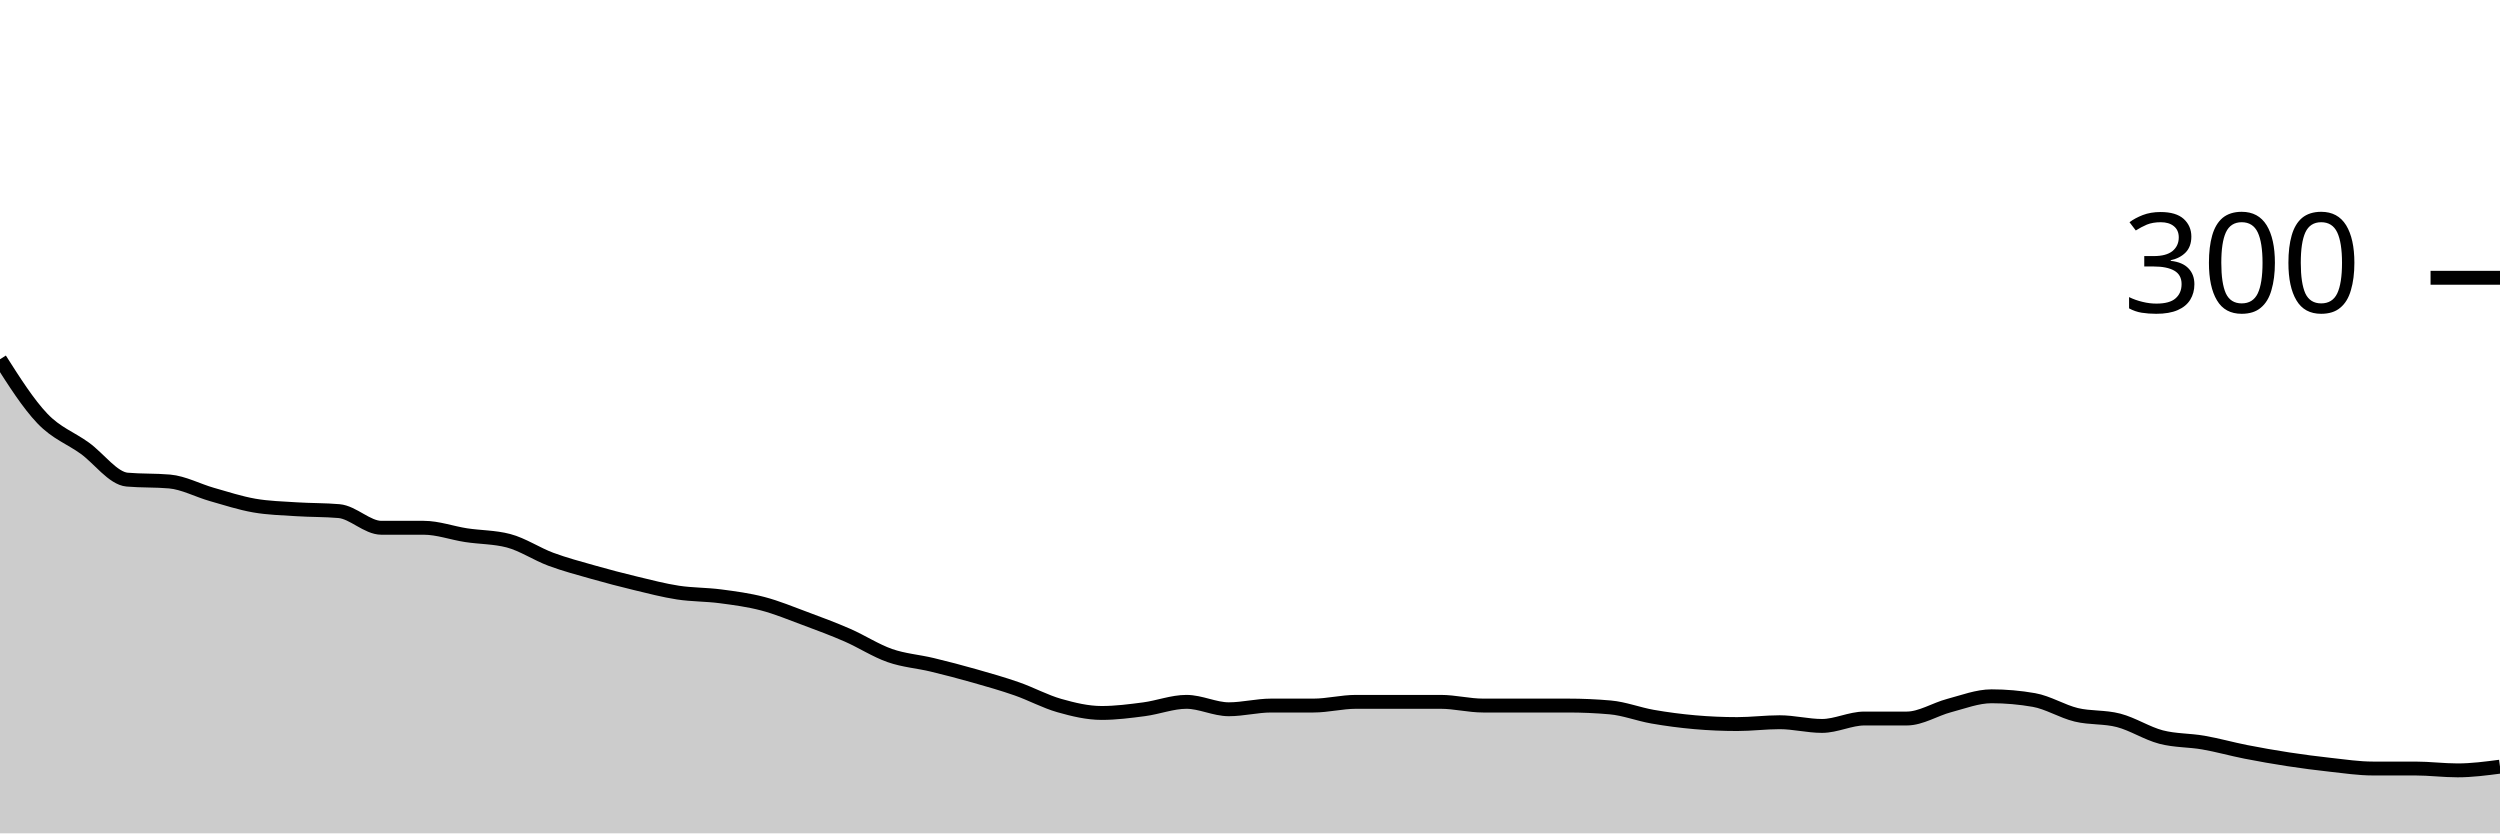
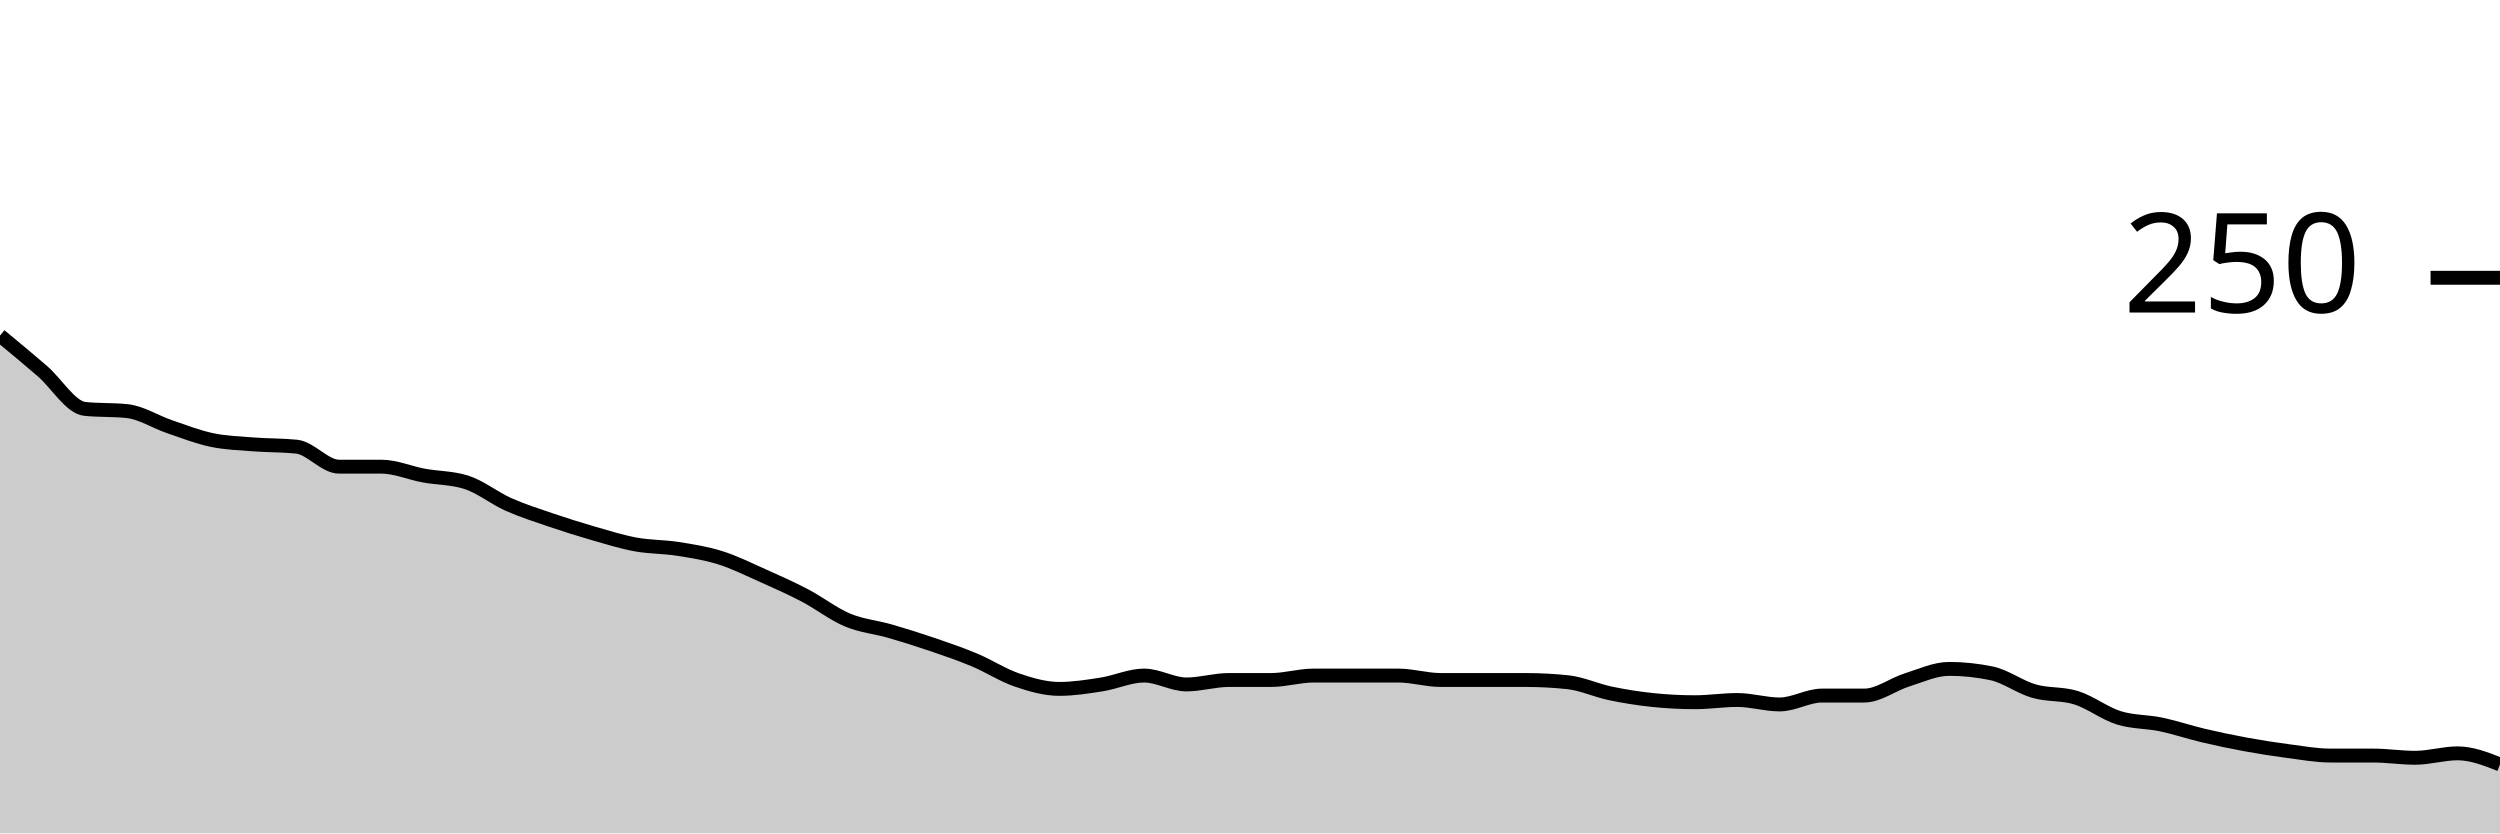
<svg xmlns="http://www.w3.org/2000/svg" viewBox="0 0 180 60">
  <g transform="translate(0,20)">
-     <path class="area" fill="rgba(0, 0, 0, 0.2)" d="M0,5.867C1.017,7.467,2.034,9.067,3.051,10.133C4.068,11.2,5.085,11.533,6.102,12.267C7.119,13,8.136,14.444,9.153,14.533C10.169,14.622,11.186,14.578,12.203,14.667C13.22,14.756,14.237,15.311,15.254,15.6C16.271,15.889,17.288,16.222,18.305,16.4C19.322,16.578,20.339,16.6,21.356,16.667C22.373,16.733,23.39,16.711,24.407,16.8C25.424,16.889,26.441,18,27.458,18C28.475,18,29.492,18,30.508,18C31.525,18,32.542,18.378,33.559,18.533C34.576,18.689,35.593,18.667,36.61,18.933C37.627,19.2,38.644,19.889,39.661,20.267C40.678,20.644,41.695,20.911,42.712,21.2C43.729,21.489,44.746,21.756,45.763,22C46.78,22.244,47.797,22.511,48.814,22.667C49.831,22.822,50.847,22.8,51.864,22.933C52.881,23.067,53.898,23.2,54.915,23.467C55.932,23.733,56.949,24.156,57.966,24.533C58.983,24.911,60,25.289,61.017,25.733C62.034,26.178,63.051,26.844,64.068,27.2C65.085,27.556,66.102,27.622,67.119,27.867C68.136,28.111,69.153,28.378,70.169,28.667C71.186,28.956,72.203,29.244,73.22,29.6C74.237,29.956,75.254,30.511,76.271,30.8C77.288,31.089,78.305,31.333,79.322,31.333C80.339,31.333,81.356,31.2,82.373,31.067C83.39,30.933,84.407,30.533,85.424,30.533C86.441,30.533,87.458,31.067,88.475,31.067C89.492,31.067,90.508,30.8,91.525,30.8C92.542,30.8,93.559,30.8,94.576,30.8C95.593,30.8,96.61,30.533,97.627,30.533C98.644,30.533,99.661,30.533,100.678,30.533C101.695,30.533,102.712,30.533,103.729,30.533C104.746,30.533,105.763,30.8,106.78,30.8C107.797,30.8,108.814,30.8,109.831,30.8C110.847,30.8,111.864,30.8,112.881,30.8C113.898,30.8,114.915,30.844,115.932,30.933C116.949,31.022,117.966,31.422,118.983,31.6C120,31.778,121.017,31.911,122.034,32C123.051,32.089,124.068,32.133,125.085,32.133C126.102,32.133,127.119,32,128.136,32C129.153,32,130.169,32.267,131.186,32.267C132.203,32.267,133.22,31.733,134.237,31.733C135.254,31.733,136.271,31.733,137.288,31.733C138.305,31.733,139.322,31.067,140.339,30.8C141.356,30.533,142.373,30.133,143.39,30.133C144.407,30.133,145.424,30.222,146.441,30.4C147.458,30.578,148.475,31.222,149.492,31.467C150.508,31.711,151.525,31.6,152.542,31.867C153.559,32.133,154.576,32.8,155.593,33.067C156.61,33.333,157.627,33.289,158.644,33.467C159.661,33.644,160.678,33.933,161.695,34.133C162.712,34.333,163.729,34.511,164.746,34.667C165.763,34.822,166.78,34.956,167.797,35.067C168.814,35.178,169.831,35.333,170.847,35.333C171.864,35.333,172.881,35.333,173.898,35.333C174.915,35.333,175.932,35.467,176.949,35.467C177.966,35.467,178.983,35.333,180,35.2L180,40C178.983,40,177.966,40,176.949,40C175.932,40,174.915,40,173.898,40C172.881,40,171.864,40,170.847,40C169.831,40,168.814,40,167.797,40C166.78,40,165.763,40,164.746,40C163.729,40,162.712,40,161.695,40C160.678,40,159.661,40,158.644,40C157.627,40,156.61,40,155.593,40C154.576,40,153.559,40,152.542,40C151.525,40,150.508,40,149.492,40C148.475,40,147.458,40,146.441,40C145.424,40,144.407,40,143.39,40C142.373,40,141.356,40,140.339,40C139.322,40,138.305,40,137.288,40C136.271,40,135.254,40,134.237,40C133.22,40,132.203,40,131.186,40C130.169,40,129.153,40,128.136,40C127.119,40,126.102,40,125.085,40C124.068,40,123.051,40,122.034,40C121.017,40,120,40,118.983,40C117.966,40,116.949,40,115.932,40C114.915,40,113.898,40,112.881,40C111.864,40,110.847,40,109.831,40C108.814,40,107.797,40,106.78,40C105.763,40,104.746,40,103.729,40C102.712,40,101.695,40,100.678,40C99.661,40,98.644,40,97.627,40C96.61,40,95.593,40,94.576,40C93.559,40,92.542,40,91.525,40C90.508,40,89.492,40,88.475,40C87.458,40,86.441,40,85.424,40C84.407,40,83.39,40,82.373,40C81.356,40,80.339,40,79.322,40C78.305,40,77.288,40,76.271,40C75.254,40,74.237,40,73.22,40C72.203,40,71.186,40,70.169,40C69.153,40,68.136,40,67.119,40C66.102,40,65.085,40,64.068,40C63.051,40,62.034,40,61.017,40C60,40,58.983,40,57.966,40C56.949,40,55.932,40,54.915,40C53.898,40,52.881,40,51.864,40C50.847,40,49.831,40,48.814,40C47.797,40,46.78,40,45.763,40C44.746,40,43.729,40,42.712,40C41.695,40,40.678,40,39.661,40C38.644,40,37.627,40,36.61,40C35.593,40,34.576,40,33.559,40C32.542,40,31.525,40,30.508,40C29.492,40,28.475,40,27.458,40C26.441,40,25.424,40,24.407,40C23.39,40,22.373,40,21.356,40C20.339,40,19.322,40,18.305,40C17.288,40,16.271,40,15.254,40C14.237,40,13.22,40,12.203,40C11.186,40,10.169,40,9.153,40C8.136,40,7.119,40,6.102,40C5.085,40,4.068,40,3.051,40C2.034,40,1.017,40,0,40Z" />
-     <path class="line" stroke="black" fill="none" d="M0,5.867C1.017,7.467,2.034,9.067,3.051,10.133C4.068,11.2,5.085,11.533,6.102,12.267C7.119,13,8.136,14.444,9.153,14.533C10.169,14.622,11.186,14.578,12.203,14.667C13.22,14.756,14.237,15.311,15.254,15.6C16.271,15.889,17.288,16.222,18.305,16.4C19.322,16.578,20.339,16.6,21.356,16.667C22.373,16.733,23.39,16.711,24.407,16.8C25.424,16.889,26.441,18,27.458,18C28.475,18,29.492,18,30.508,18C31.525,18,32.542,18.378,33.559,18.533C34.576,18.689,35.593,18.667,36.61,18.933C37.627,19.2,38.644,19.889,39.661,20.267C40.678,20.644,41.695,20.911,42.712,21.2C43.729,21.489,44.746,21.756,45.763,22C46.78,22.244,47.797,22.511,48.814,22.667C49.831,22.822,50.847,22.8,51.864,22.933C52.881,23.067,53.898,23.2,54.915,23.467C55.932,23.733,56.949,24.156,57.966,24.533C58.983,24.911,60,25.289,61.017,25.733C62.034,26.178,63.051,26.844,64.068,27.2C65.085,27.556,66.102,27.622,67.119,27.867C68.136,28.111,69.153,28.378,70.169,28.667C71.186,28.956,72.203,29.244,73.22,29.6C74.237,29.956,75.254,30.511,76.271,30.8C77.288,31.089,78.305,31.333,79.322,31.333C80.339,31.333,81.356,31.2,82.373,31.067C83.39,30.933,84.407,30.533,85.424,30.533C86.441,30.533,87.458,31.067,88.475,31.067C89.492,31.067,90.508,30.8,91.525,30.8C92.542,30.8,93.559,30.8,94.576,30.8C95.593,30.8,96.61,30.533,97.627,30.533C98.644,30.533,99.661,30.533,100.678,30.533C101.695,30.533,102.712,30.533,103.729,30.533C104.746,30.533,105.763,30.8,106.78,30.8C107.797,30.8,108.814,30.8,109.831,30.8C110.847,30.8,111.864,30.8,112.881,30.8C113.898,30.8,114.915,30.844,115.932,30.933C116.949,31.022,117.966,31.422,118.983,31.6C120,31.778,121.017,31.911,122.034,32C123.051,32.089,124.068,32.133,125.085,32.133C126.102,32.133,127.119,32,128.136,32C129.153,32,130.169,32.267,131.186,32.267C132.203,32.267,133.22,31.733,134.237,31.733C135.254,31.733,136.271,31.733,137.288,31.733C138.305,31.733,139.322,31.067,140.339,30.8C141.356,30.533,142.373,30.133,143.39,30.133C144.407,30.133,145.424,30.222,146.441,30.4C147.458,30.578,148.475,31.222,149.492,31.467C150.508,31.711,151.525,31.6,152.542,31.867C153.559,32.133,154.576,32.8,155.593,33.067C156.61,33.333,157.627,33.289,158.644,33.467C159.661,33.644,160.678,33.933,161.695,34.133C162.712,34.333,163.729,34.511,164.746,34.667C165.763,34.822,166.78,34.956,167.797,35.067C168.814,35.178,169.831,35.333,170.847,35.333C171.864,35.333,172.881,35.333,173.898,35.333C174.915,35.333,175.932,35.467,176.949,35.467C177.966,35.467,178.983,35.333,180,35.2" />
+     <path class="area" fill="rgba(0, 0, 0, 0.2)" d="M0,4.16C1.017,5,2.034,5.84,3.051,6.72C4.068,7.6,5.085,9.333,6.102,9.44C7.119,9.547,8.136,9.493,9.153,9.6C10.169,9.707,11.186,10.373,12.203,10.72C13.22,11.067,14.237,11.467,15.254,11.68C16.271,11.893,17.288,11.92,18.305,12C19.322,12.08,20.339,12.053,21.356,12.16C22.373,12.267,23.39,13.6,24.407,13.6C25.424,13.6,26.441,13.6,27.458,13.6C28.475,13.6,29.492,14.053,30.508,14.24C31.525,14.427,32.542,14.4,33.559,14.72C34.576,15.04,35.593,15.867,36.61,16.32C37.627,16.773,38.644,17.093,39.661,17.44C40.678,17.787,41.695,18.107,42.712,18.4C43.729,18.693,44.746,19.013,45.763,19.2C46.78,19.387,47.797,19.36,48.814,19.52C49.831,19.68,50.847,19.84,51.864,20.16C52.881,20.48,53.898,20.987,54.915,21.44C55.932,21.893,56.949,22.347,57.966,22.88C58.983,23.413,60,24.213,61.017,24.64C62.034,25.067,63.051,25.147,64.068,25.44C65.085,25.733,66.102,26.053,67.119,26.4C68.136,26.747,69.153,27.093,70.169,27.52C71.186,27.947,72.203,28.613,73.22,28.96C74.237,29.307,75.254,29.6,76.271,29.6C77.288,29.6,78.305,29.44,79.322,29.28C80.339,29.12,81.356,28.64,82.373,28.64C83.39,28.64,84.407,29.28,85.424,29.28C86.441,29.28,87.458,28.96,88.475,28.96C89.492,28.96,90.508,28.96,91.525,28.96C92.542,28.96,93.559,28.64,94.576,28.64C95.593,28.64,96.61,28.64,97.627,28.64C98.644,28.64,99.661,28.64,100.678,28.64C101.695,28.64,102.712,28.96,103.729,28.96C104.746,28.96,105.763,28.96,106.78,28.96C107.797,28.96,108.814,28.96,109.831,28.96C110.847,28.96,111.864,29.013,112.881,29.12C113.898,29.227,114.915,29.707,115.932,29.92C116.949,30.133,117.966,30.293,118.983,30.4C120,30.507,121.017,30.56,122.034,30.56C123.051,30.56,124.068,30.4,125.085,30.4C126.102,30.4,127.119,30.72,128.136,30.72C129.153,30.72,130.169,30.08,131.186,30.08C132.203,30.08,133.22,30.08,134.237,30.08C135.254,30.08,136.271,29.28,137.288,28.96C138.305,28.64,139.322,28.16,140.339,28.16C141.356,28.16,142.373,28.267,143.39,28.48C144.407,28.693,145.424,29.467,146.441,29.76C147.458,30.053,148.475,29.92,149.492,30.24C150.508,30.56,151.525,31.36,152.542,31.68C153.559,32,154.576,31.947,155.593,32.16C156.61,32.373,157.627,32.72,158.644,32.96C159.661,33.2,160.678,33.413,161.695,33.6C162.712,33.787,163.729,33.947,164.746,34.08C165.763,34.213,166.78,34.4,167.797,34.4C168.814,34.4,169.831,34.4,170.847,34.4C171.864,34.4,172.881,34.56,173.898,34.56C174.915,34.56,175.932,34.24,176.949,34.24C177.966,34.24,178.983,34.64,180,35.04L180,40C178.983,40,177.966,40,176.949,40C175.932,40,174.915,40,173.898,40C172.881,40,171.864,40,170.847,40C169.831,40,168.814,40,167.797,40C166.78,40,165.763,40,164.746,40C163.729,40,162.712,40,161.695,40C160.678,40,159.661,40,158.644,40C157.627,40,156.61,40,155.593,40C154.576,40,153.559,40,152.542,40C151.525,40,150.508,40,149.492,40C148.475,40,147.458,40,146.441,40C145.424,40,144.407,40,143.39,40C142.373,40,141.356,40,140.339,40C139.322,40,138.305,40,137.288,40C136.271,40,135.254,40,134.237,40C133.22,40,132.203,40,131.186,40C130.169,40,129.153,40,128.136,40C127.119,40,126.102,40,125.085,40C124.068,40,123.051,40,122.034,40C121.017,40,120,40,118.983,40C117.966,40,116.949,40,115.932,40C114.915,40,113.898,40,112.881,40C111.864,40,110.847,40,109.831,40C108.814,40,107.797,40,106.78,40C105.763,40,104.746,40,103.729,40C102.712,40,101.695,40,100.678,40C99.661,40,98.644,40,97.627,40C96.61,40,95.593,40,94.576,40C93.559,40,92.542,40,91.525,40C90.508,40,89.492,40,88.475,40C87.458,40,86.441,40,85.424,40C84.407,40,83.39,40,82.373,40C81.356,40,80.339,40,79.322,40C78.305,40,77.288,40,76.271,40C75.254,40,74.237,40,73.22,40C72.203,40,71.186,40,70.169,40C69.153,40,68.136,40,67.119,40C66.102,40,65.085,40,64.068,40C63.051,40,62.034,40,61.017,40C60,40,58.983,40,57.966,40C56.949,40,55.932,40,54.915,40C53.898,40,52.881,40,51.864,40C50.847,40,49.831,40,48.814,40C47.797,40,46.78,40,45.763,40C44.746,40,43.729,40,42.712,40C41.695,40,40.678,40,39.661,40C38.644,40,37.627,40,36.61,40C35.593,40,34.576,40,33.559,40C32.542,40,31.525,40,30.508,40C29.492,40,28.475,40,27.458,40C26.441,40,25.424,40,24.407,40C23.39,40,22.373,40,21.356,40C20.339,40,19.322,40,18.305,40C17.288,40,16.271,40,15.254,40C14.237,40,13.22,40,12.203,40C11.186,40,10.169,40,9.153,40C8.136,40,7.119,40,6.102,40C5.085,40,4.068,40,3.051,40C2.034,40,1.017,40,0,40Z" />
+     <path class="line" stroke="black" fill="none" d="M0,4.16C1.017,5,2.034,5.84,3.051,6.72C4.068,7.6,5.085,9.333,6.102,9.44C7.119,9.547,8.136,9.493,9.153,9.6C10.169,9.707,11.186,10.373,12.203,10.72C13.22,11.067,14.237,11.467,15.254,11.68C16.271,11.893,17.288,11.92,18.305,12C19.322,12.08,20.339,12.053,21.356,12.16C22.373,12.267,23.39,13.6,24.407,13.6C25.424,13.6,26.441,13.6,27.458,13.6C28.475,13.6,29.492,14.053,30.508,14.24C31.525,14.427,32.542,14.4,33.559,14.72C34.576,15.04,35.593,15.867,36.61,16.32C37.627,16.773,38.644,17.093,39.661,17.44C40.678,17.787,41.695,18.107,42.712,18.4C43.729,18.693,44.746,19.013,45.763,19.2C46.78,19.387,47.797,19.36,48.814,19.52C49.831,19.68,50.847,19.84,51.864,20.16C52.881,20.48,53.898,20.987,54.915,21.44C55.932,21.893,56.949,22.347,57.966,22.88C58.983,23.413,60,24.213,61.017,24.64C62.034,25.067,63.051,25.147,64.068,25.44C65.085,25.733,66.102,26.053,67.119,26.4C68.136,26.747,69.153,27.093,70.169,27.52C71.186,27.947,72.203,28.613,73.22,28.96C74.237,29.307,75.254,29.6,76.271,29.6C77.288,29.6,78.305,29.44,79.322,29.28C80.339,29.12,81.356,28.64,82.373,28.64C83.39,28.64,84.407,29.28,85.424,29.28C86.441,29.28,87.458,28.96,88.475,28.96C89.492,28.96,90.508,28.96,91.525,28.96C92.542,28.96,93.559,28.64,94.576,28.64C95.593,28.64,96.61,28.64,97.627,28.64C98.644,28.64,99.661,28.64,100.678,28.64C101.695,28.64,102.712,28.96,103.729,28.96C104.746,28.96,105.763,28.96,106.78,28.96C107.797,28.96,108.814,28.96,109.831,28.96C110.847,28.96,111.864,29.013,112.881,29.12C113.898,29.227,114.915,29.707,115.932,29.92C116.949,30.133,117.966,30.293,118.983,30.4C120,30.507,121.017,30.56,122.034,30.56C123.051,30.56,124.068,30.4,125.085,30.4C126.102,30.4,127.119,30.72,128.136,30.72C129.153,30.72,130.169,30.08,131.186,30.08C132.203,30.08,133.22,30.08,134.237,30.08C135.254,30.08,136.271,29.28,137.288,28.96C138.305,28.64,139.322,28.16,140.339,28.16C141.356,28.16,142.373,28.267,143.39,28.48C144.407,28.693,145.424,29.467,146.441,29.76C147.458,30.053,148.475,29.92,149.492,30.24C150.508,30.56,151.525,31.36,152.542,31.68C153.559,32,154.576,31.947,155.593,32.16C156.61,32.373,157.627,32.72,158.644,32.96C159.661,33.2,160.678,33.413,161.695,33.6C162.712,33.787,163.729,33.947,164.746,34.08C165.763,34.213,166.78,34.4,167.797,34.4C168.814,34.4,169.831,34.4,170.847,34.4C171.864,34.4,172.881,34.56,173.898,34.56C174.915,34.56,175.932,34.24,176.949,34.24C177.966,34.24,178.983,34.64,180,35.04" />
    <path class="axis-ceiling" stroke-width="1" stroke="black" fill="none" d="M175,0L180,0" />
-     <text class="axis-ceiling-label" font-family="sans-serif" text-anchor="end" font-size="10px" x="170" y="2.5">300</text>
+     <text class="axis-ceiling-label" font-family="sans-serif" text-anchor="end" font-size="10px" x="170" y="2.5">250</text>
  </g>
</svg>
